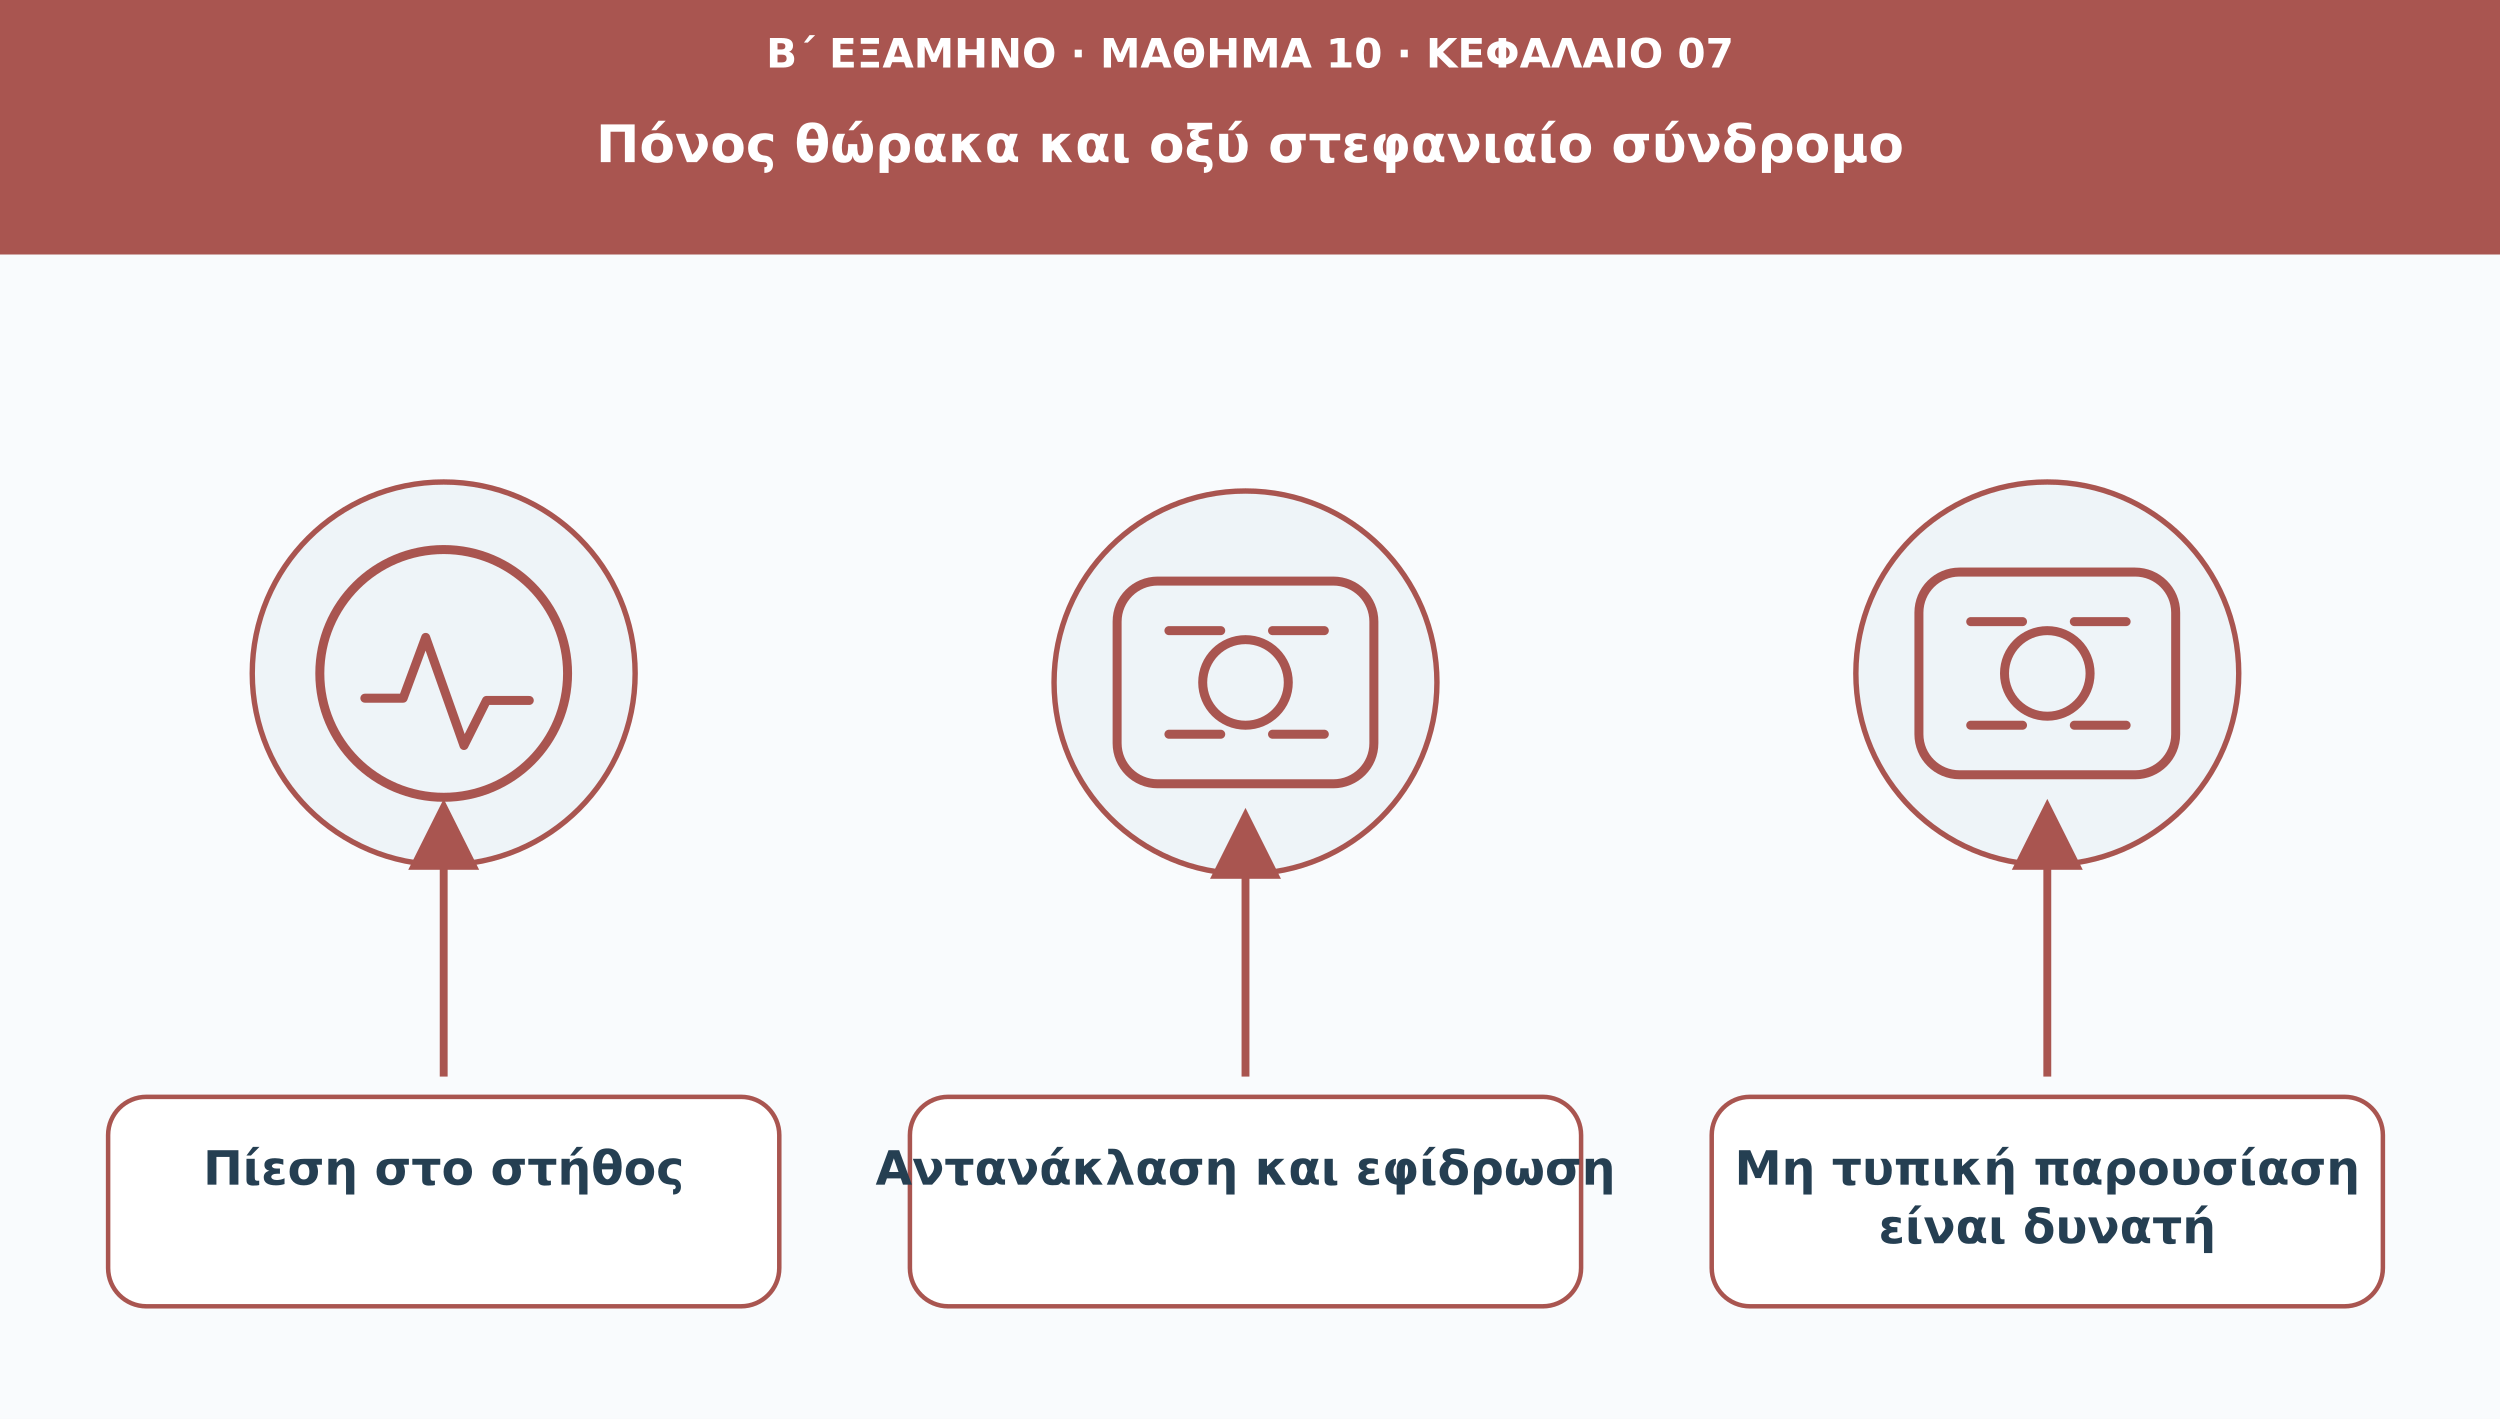
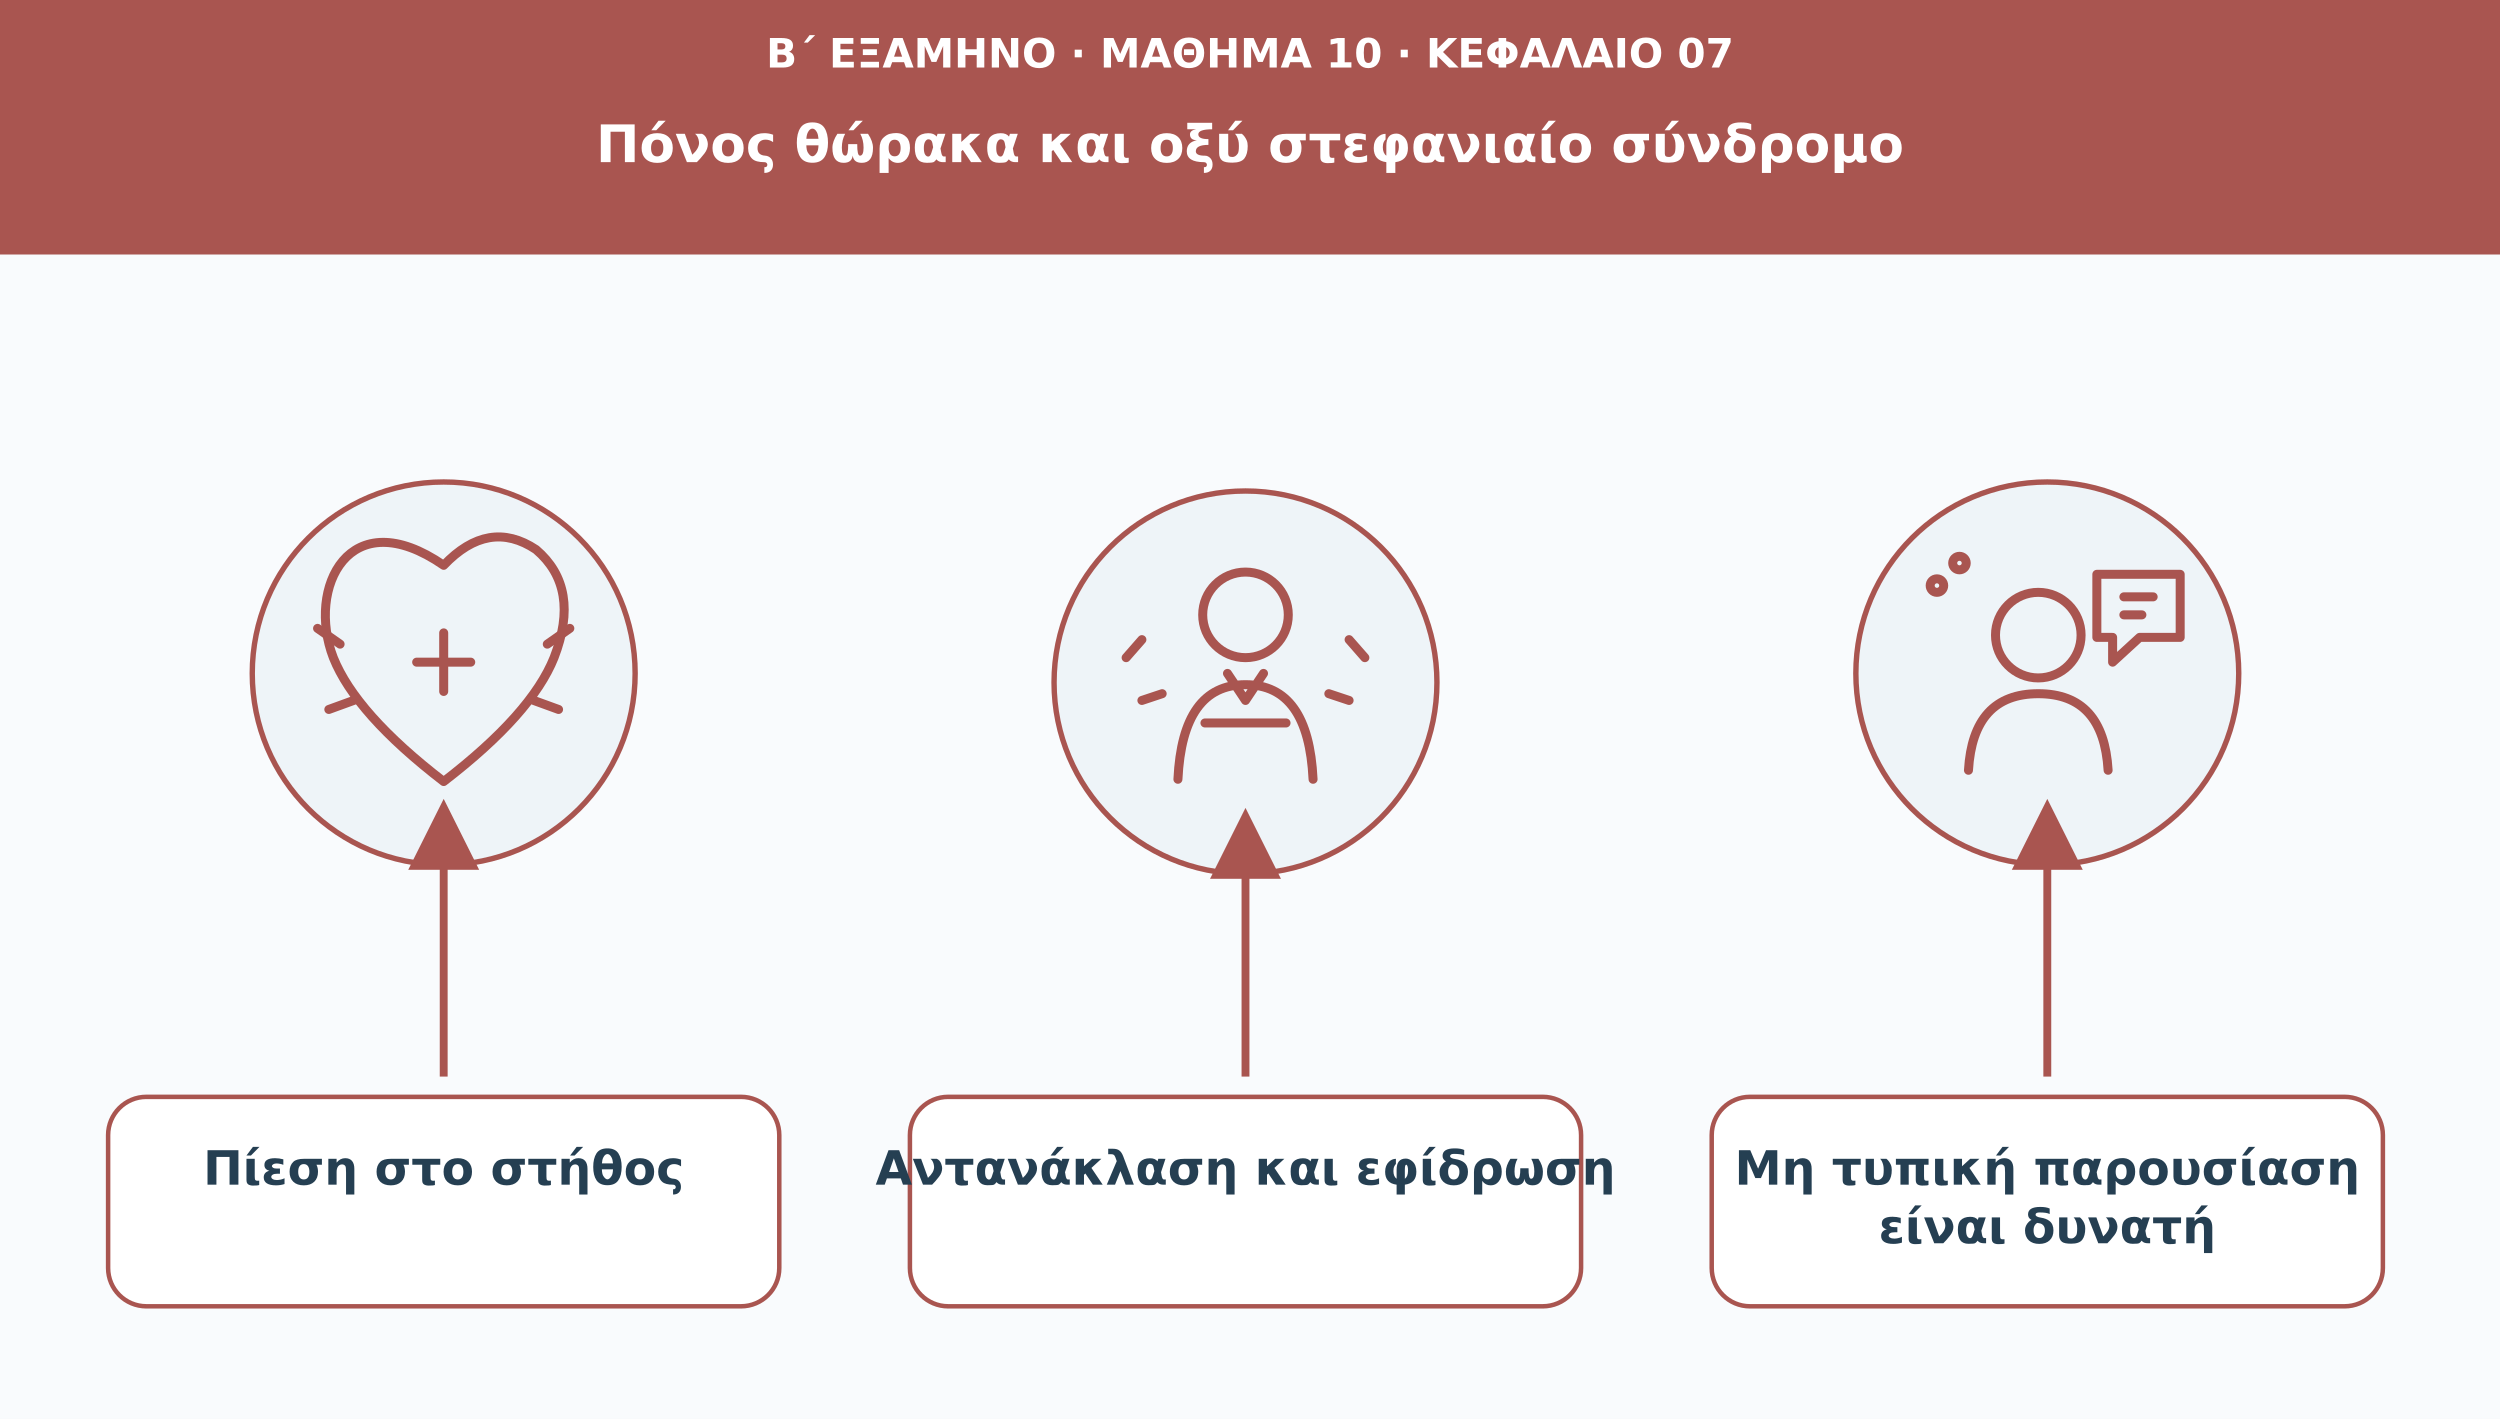
<svg xmlns="http://www.w3.org/2000/svg" viewBox="0 0 1110 630" role="img" aria-labelledby="t d">
  <defs>
    <marker id="arr" viewBox="0 0 10 10" markerWidth="9" markerHeight="9" refX="8" refY="5" orient="auto">
      <path d="M0 0L10 5L0 10Z" fill="#a95550" />
    </marker>
  </defs>
  <rect width="1110" height="630" fill="#f9fbfd" />
  <rect width="1110" height="113" fill="#a95550" />
  <text x="555" y="30" font-family="DejaVu Sans,Arial,sans-serif" font-size="18" fill="#ffffff" font-weight="690" text-anchor="middle">Β΄ ΕΞΑΜΗΝΟ · ΜΑΘΗΜΑ 10 · ΚΕΦΑΛΑΙΟ 07</text>
  <text x="555" y="72" font-family="DejaVu Sans,Arial,sans-serif" font-size="23" fill="#ffffff" font-weight="720" text-anchor="middle">Πόνος θώρακα και οξύ στεφανιαίο σύνδρομο</text>
  <circle cx="197" cy="299" r="85" fill="#eef4f8" stroke="#a95550" stroke-width="2.4" />
  <g transform="translate(197 299)" fill="none" stroke="#a95550" stroke-width="4" stroke-linecap="round" stroke-linejoin="round">
-     <circle r="55" />
-     <path d="M-35 11h17l10-27 17 48 10-20h19" />
+     <path d="M0-48C-42-77-61-38-49-7q10 25 49 55Q39 18 49-7q12-31-8-48Q20-69 0-48z" />
+     <path d="M0-18v26m-12-13h24M-56-20l10 7m102-7-10 7M-51 16l11-4m80 0 11 4" />
  </g>
  <path d="M197 478L197 361" stroke="#a95550" stroke-width="3.5" marker-end="url(#arr)" />
  <rect x="48" y="487" width="298" height="93" rx="17" fill="#ffffff" stroke="#a95550" stroke-width="2" />
  <text x="197" y="526" font-family="DejaVu Sans,Arial,sans-serif" font-size="21" fill="#253f52" font-weight="700" text-anchor="middle">Πίεση στο στήθος</text>
  <circle cx="553" cy="303" r="85" fill="#eef4f8" stroke="#a95550" stroke-width="2.4" />
  <g transform="translate(553 303)" fill="none" stroke="#a95550" stroke-width="4" stroke-linecap="round" stroke-linejoin="round">
-     <rect x="-57" y="-45" width="114" height="90" rx="18" />
-     <circle r="19" />
-     <path d="M-34-23h23m23 0h23m-69 46h23m23 0h23" />
+     <circle cx="0" cy="-30" r="19" />
+     <path d="M-30 43Q-28 1 0 1Q28 1 30 43M-18 18h36M-8-4l8 12 8-12" />
+     <path d="M-46-19l-7 8m99-8 7 8M-37 5l-9 3m83-3 9 3" />
  </g>
  <path d="M553 478L553 365" stroke="#a95550" stroke-width="3.5" marker-end="url(#arr)" />
  <rect x="404" y="487" width="298" height="93" rx="17" fill="#ffffff" stroke="#a95550" stroke-width="2" />
  <text x="553" y="526" font-family="DejaVu Sans,Arial,sans-serif" font-size="21" fill="#253f52" font-weight="700" text-anchor="middle">Αντανάκλαση και εφίδρωση</text>
  <circle cx="909" cy="299" r="85" fill="#eef4f8" stroke="#a95550" stroke-width="2.4" />
  <g transform="translate(909 299)" fill="none" stroke="#a95550" stroke-width="4" stroke-linecap="round" stroke-linejoin="round">
-     <rect x="-57" y="-45" width="114" height="90" rx="18" />
-     <circle r="19" />
-     <path d="M-34-23h23m23 0h23m-69 46h23m23 0h23" />
+     <circle cx="-4" cy="-17" r="19" />
+     <path d="M-35 43Q-33 9-4 9Q25 9 27 43" />
+     <path d="M22-44h37v28H41l-12 11v-11h-7z" />
+     <path d="M34-34h13m-13 8h8" />
+     <circle cx="-49" cy="-39" r="3" />
+     <circle cx="-39" cy="-49" r="3" />
  </g>
  <path d="M909 478L909 361" stroke="#a95550" stroke-width="3.5" marker-end="url(#arr)" />
  <rect x="760" y="487" width="298" height="93" rx="17" fill="#ffffff" stroke="#a95550" stroke-width="2" />
  <text x="909" y="526" font-family="DejaVu Sans,Arial,sans-serif" font-size="21" fill="#253f52" font-weight="700" text-anchor="middle">Μη τυπική παρουσίαση</text>
  <text x="909" y="552" font-family="DejaVu Sans,Arial,sans-serif" font-size="21" fill="#253f52" font-weight="700" text-anchor="middle">είναι δυνατή</text>
</svg>
